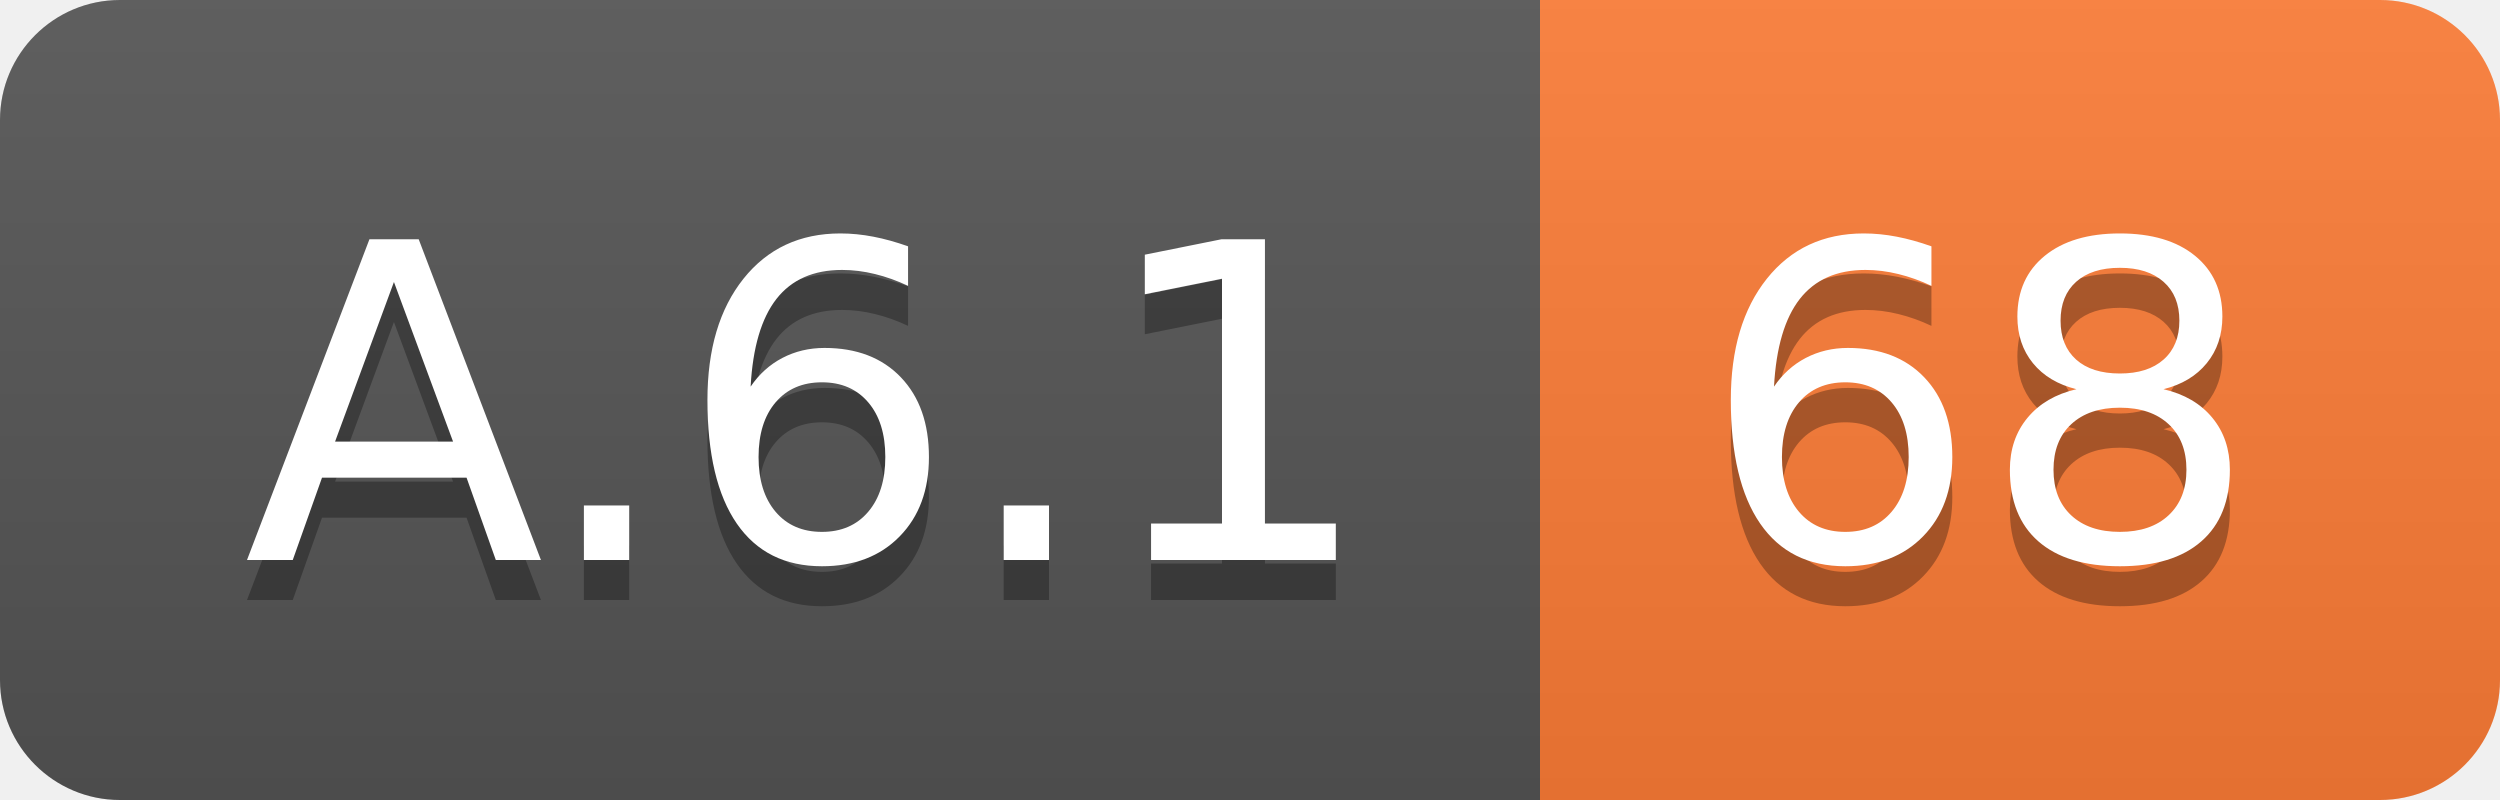
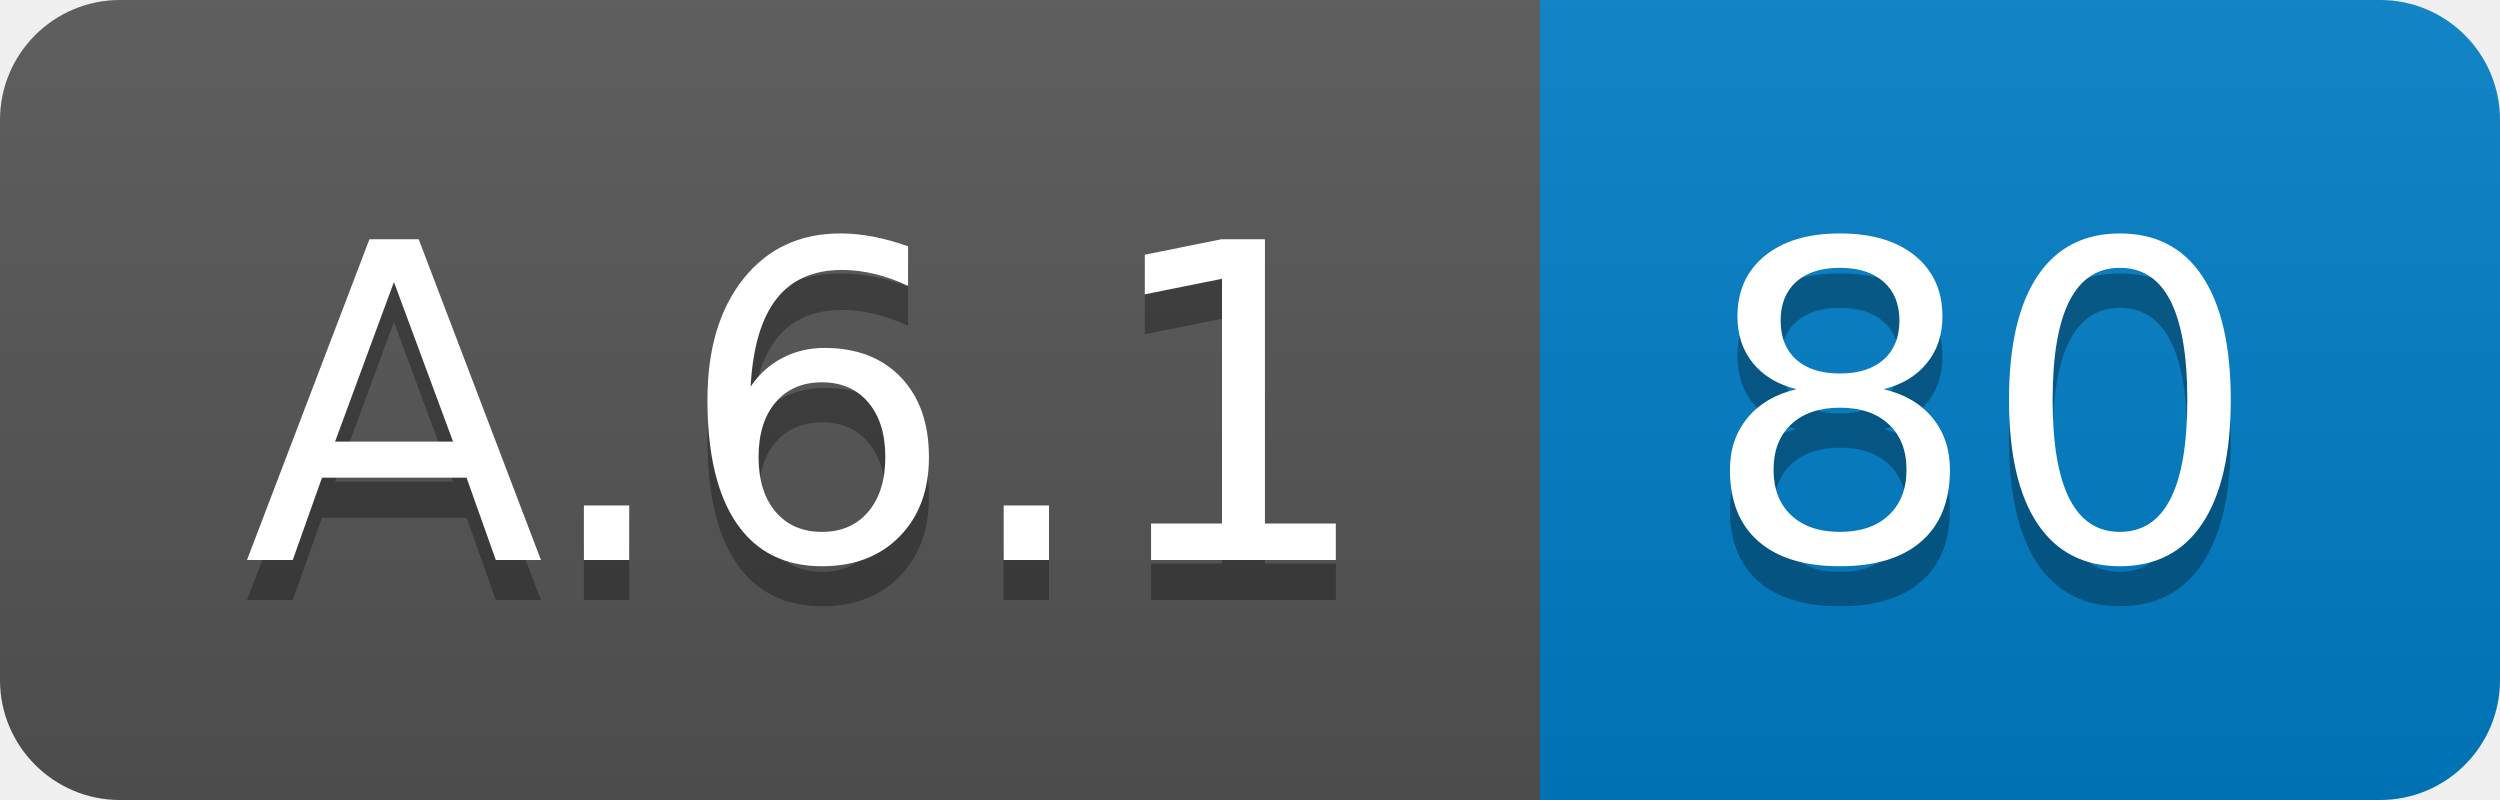
<svg xmlns="http://www.w3.org/2000/svg" width="62.5" height="20">
  <linearGradient id="smooth" x2="0" y2="100%">
    <stop offset="0" stop-color="#bbb" stop-opacity=".1" />
    <stop offset="1" stop-opacity=".1" />
  </linearGradient>
  <clipPath id="round">
    <rect width="62.5" height="20" rx="3" fill="#fff" />
  </clipPath>
  <g clip-path="url(#round)">
    <rect width="38.5" height="20" fill="#555" />
-     <rect x="38.5" width="24.0" height="20" fill="#fe7d37" />
+     <rect x="38.5" width="24.0" height="20" fill="#007ec6" />
    <rect width="62.5" height="20" fill="url(#smooth)" />
  </g>
  <g fill="#fff" text-anchor="middle" font-family="DejaVu Sans,Verdana,Geneva,sans-serif" font-size="110">
    <text x="202.5" y="150" fill="#010101" fill-opacity=".3" transform="scale(0.1)" textLength="285.0" lengthAdjust="spacing">A.6.1</text>
    <text x="202.5" y="140" transform="scale(0.1)" textLength="285.0" lengthAdjust="spacing">A.6.1</text>
-     <text x="495.0" y="150" fill="#010101" fill-opacity=".3" transform="scale(0.1)" textLength="140.0" lengthAdjust="spacing">68</text>
-     <text x="495.0" y="140" transform="scale(0.1)" textLength="140.0" lengthAdjust="spacing">68</text>
+     <text x="495.0" y="150" fill="#010101" fill-opacity=".3" transform="scale(0.1)" textLength="140.0" lengthAdjust="spacing">80</text>
+     <text x="495.0" y="140" transform="scale(0.1)" textLength="140.0" lengthAdjust="spacing">80</text>
  </g>
</svg>
